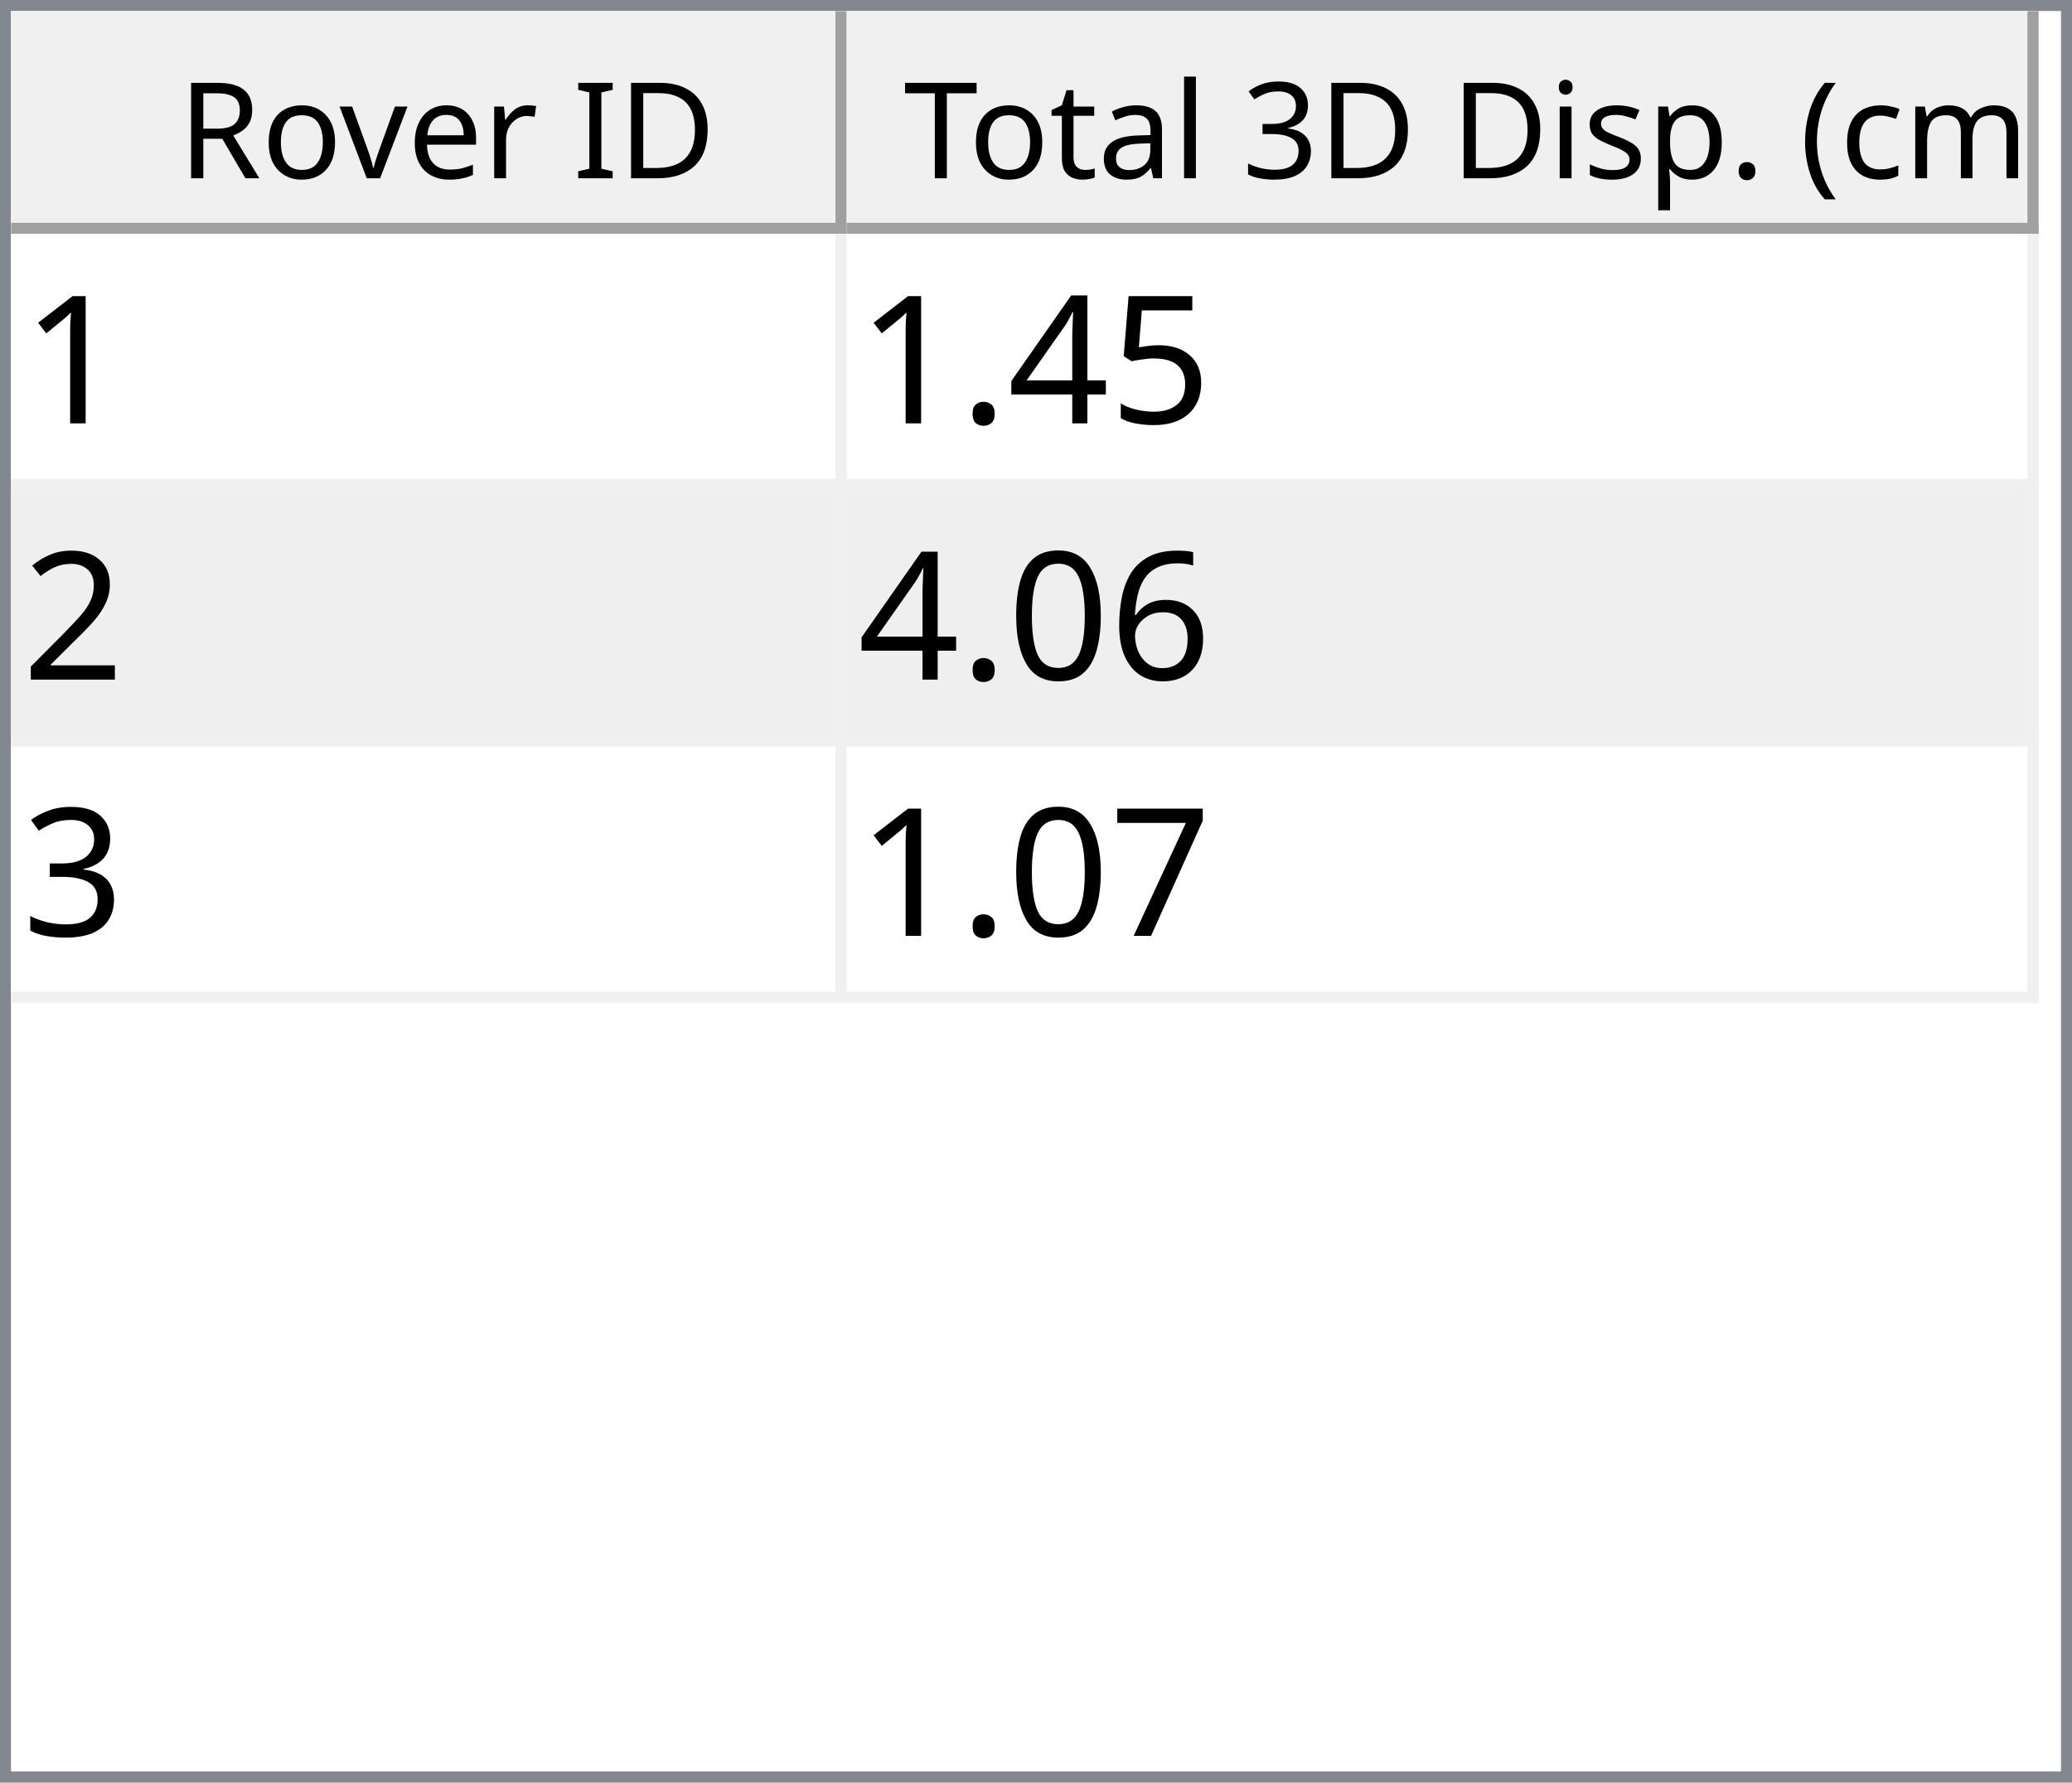
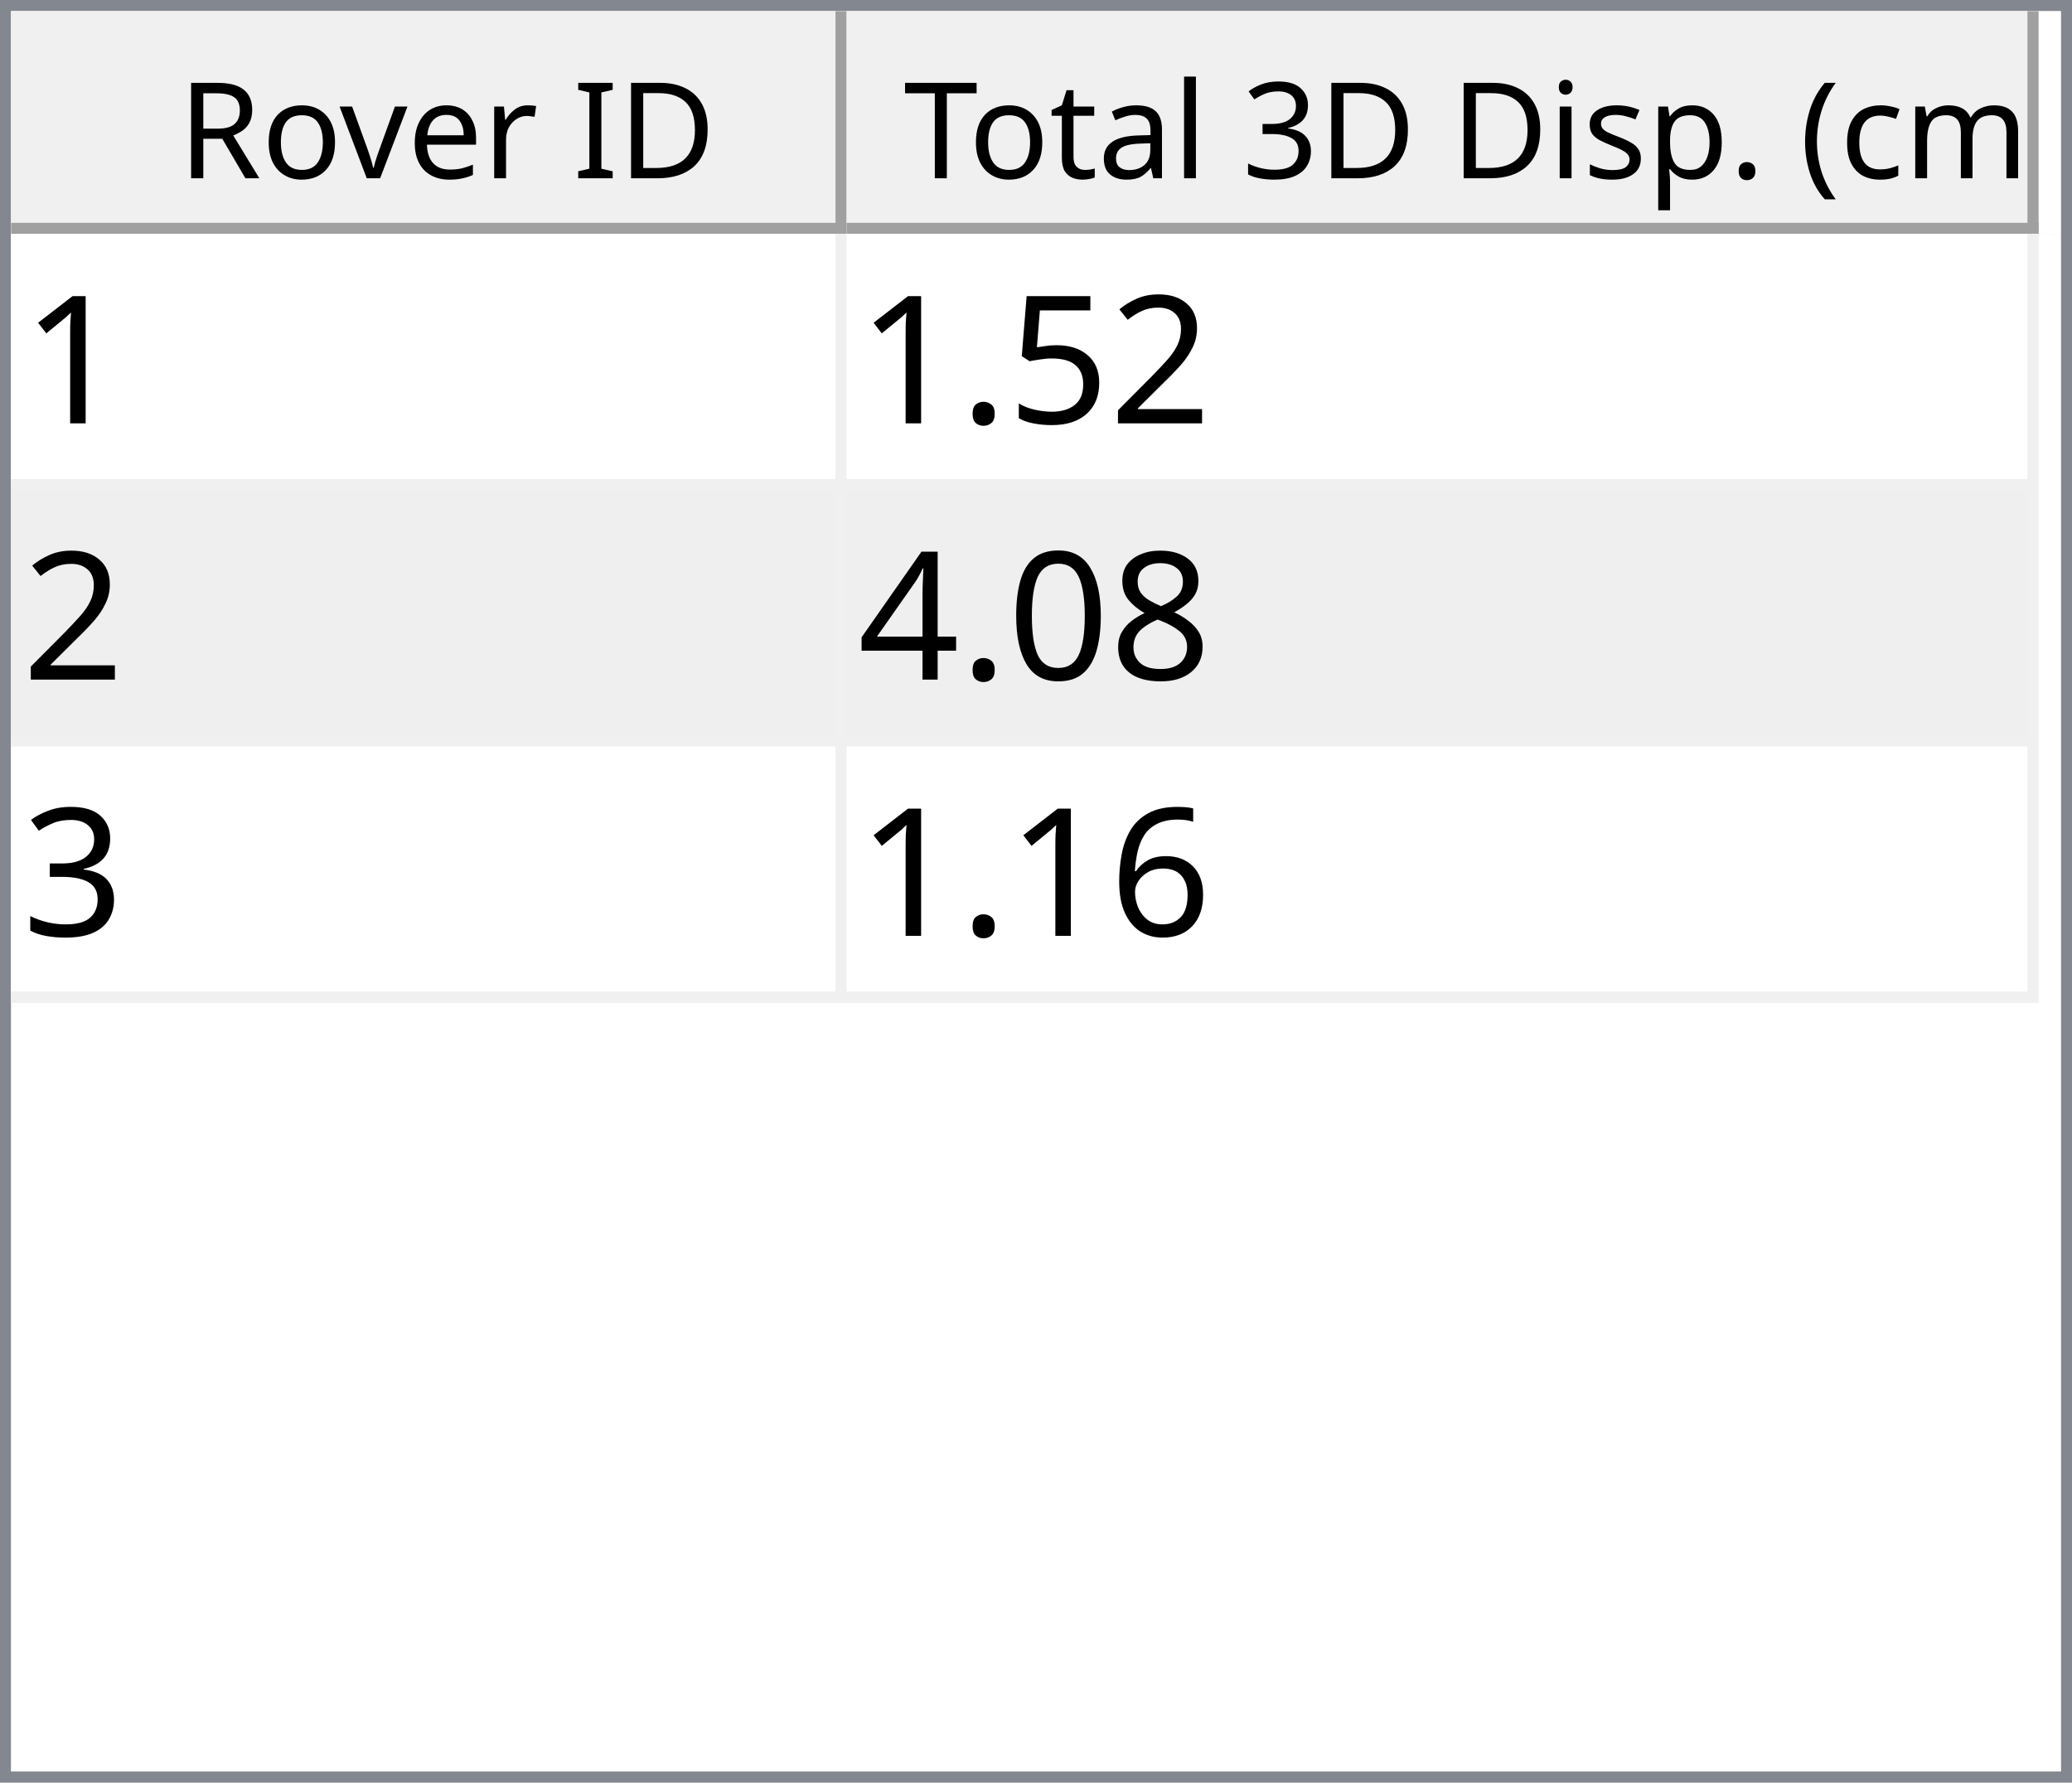
<svg xmlns="http://www.w3.org/2000/svg" style="fill-opacity:1; color-rendering:auto; color-interpolation:auto; text-rendering:auto; stroke:black; stroke-linecap:square; stroke-miterlimit:10; shape-rendering:auto; stroke-opacity:1; fill:black; stroke-dasharray:none; font-weight:normal; stroke-width:1; font-family:'Dialog'; font-style:normal; stroke-linejoin:miter; font-size:12px; stroke-dashoffset:0; image-rendering:auto;" width="186" height="160">
  <defs id="genericDefs" />
  <g>
    <defs id="defs1">
      <clipPath clipPathUnits="userSpaceOnUse" id="clipPath1">
        <path d="M0 0 L186 0 L186 160 L0 160 L0 0 Z" />
      </clipPath>
      <clipPath clipPathUnits="userSpaceOnUse" id="clipPath2">
        <path d="M0 0 L0 160 L186 160 L186 0 Z" />
      </clipPath>
      <clipPath clipPathUnits="userSpaceOnUse" id="clipPath3">
        <path d="M0 0 L0 20 L184 20 L184 0 Z" />
      </clipPath>
      <clipPath clipPathUnits="userSpaceOnUse" id="clipPath4">
        <path d="M0 0 L0 20 L75 20 L75 0 Z" />
      </clipPath>
      <clipPath clipPathUnits="userSpaceOnUse" id="clipPath5">
        <path d="M1 1 L1 19 L74 19 L74 1 Z" />
      </clipPath>
      <clipPath clipPathUnits="userSpaceOnUse" id="clipPath6">
        <path d="M0 0 L0 18 L73 18 L73 0 Z" />
      </clipPath>
      <clipPath clipPathUnits="userSpaceOnUse" id="clipPath7">
        <path d="M-0.5 -0.5 L-0.5 19.5 L74.5 19.5 L74.5 -0.5 Z" />
      </clipPath>
      <clipPath clipPathUnits="userSpaceOnUse" id="clipPath8">
        <path d="M0 0 L0 20 L107 20 L107 0 Z" />
      </clipPath>
      <clipPath clipPathUnits="userSpaceOnUse" id="clipPath9">
        <path d="M1 1 L1 19 L106 19 L106 1 Z" />
      </clipPath>
      <clipPath clipPathUnits="userSpaceOnUse" id="clipPath10">
        <path d="M0 0 L0 18 L105 18 L105 0 Z" />
      </clipPath>
      <clipPath clipPathUnits="userSpaceOnUse" id="clipPath11">
        <path d="M-0.5 -0.5 L-0.5 19.5 L106.5 19.5 L106.5 -0.5 Z" />
      </clipPath>
      <clipPath clipPathUnits="userSpaceOnUse" id="clipPath12">
        <path d="M0 0 L0 138 L184 138 L184 0 Z" />
      </clipPath>
      <clipPath clipPathUnits="userSpaceOnUse" id="clipPath13">
        <path d="M0 0 L0 69 L182 69 L182 0 Z" />
      </clipPath>
      <clipPath clipPathUnits="userSpaceOnUse" id="clipPath14">
        <path d="M-0.5 -0.5 L-0.5 68.5 L181.5 68.5 L181.5 -0.5 Z" />
      </clipPath>
      <clipPath clipPathUnits="userSpaceOnUse" id="clipPath15">
        <path d="M0 0 L0 22 L74 22 L74 0 Z" />
      </clipPath>
      <clipPath clipPathUnits="userSpaceOnUse" id="clipPath16">
        <path d="M0 0 L0 22 L106 22 L106 0 Z" />
      </clipPath>
      <font horiz-adv-x="64.551" id="font1">
        <font-face ascent="107.91" descent="25.098" units-per-em="100" style="font-style:normal; font-family:Segoe UI; font-weight:normal;" />
        <missing-glyph horiz-adv-x="64.551" d="M8.109 0 L8.109 68.266 L56.453 68.266 L56.453 0 L8.109 0 ZM15.328 7.234 L49.219 7.234 L49.219 61.031 L15.328 61.031 L15.328 7.234 Z" />
        <glyph unicode="D" horiz-adv-x="70.117" d="M9.188 0 L9.188 70.016 L28.516 70.016 Q65.531 70.016 65.531 35.891 Q65.531 19.672 55.25 9.836 Q44.969 0 27.734 0 L9.188 0 ZM17.391 62.594 L17.391 7.422 L27.828 7.422 Q41.609 7.422 49.273 14.797 Q56.938 22.172 56.938 35.688 Q56.938 62.594 28.328 62.594 L17.391 62.594 Z" />
        <glyph unicode="I" horiz-adv-x="26.611" d="M17.391 0 L9.188 0 L9.188 70.016 L17.391 70.016 L17.391 0 Z" />
        <glyph unicode=" " horiz-adv-x="27.393" d="" />
        <glyph unicode="r" horiz-adv-x="34.766" d="M34.188 41.891 Q32.078 43.5 28.125 43.5 Q23 43.5 19.555 38.672 Q16.109 33.844 16.109 25.484 L16.109 0 L8.109 0 L8.109 50 L16.109 50 L16.109 39.703 L16.312 39.703 Q18.016 44.969 21.531 47.922 Q25.047 50.875 29.391 50.875 Q32.516 50.875 34.188 50.203 L34.188 41.891 Z" />
        <glyph unicode="e" horiz-adv-x="52.295" d="M48.297 23 L12.984 23 Q13.188 14.656 17.484 10.109 Q21.781 5.562 29.297 5.562 Q37.75 5.562 44.828 11.141 L44.828 3.609 Q38.234 -1.172 27.391 -1.172 Q16.797 -1.172 10.742 5.641 Q4.688 12.453 4.688 24.812 Q4.688 36.469 11.305 43.82 Q17.922 51.172 27.734 51.172 Q37.547 51.172 42.922 44.828 Q48.297 38.484 48.297 27.203 L48.297 23 ZM40.094 29.781 Q40.047 36.719 36.75 40.578 Q33.453 44.438 27.594 44.438 Q21.922 44.438 17.969 40.383 Q14.016 36.328 13.094 29.781 L40.094 29.781 Z" />
        <glyph unicode="v" horiz-adv-x="47.9" d="M47.406 50 L27.484 0 L19.625 0 L0.688 50 L9.469 50 L22.172 13.672 Q23.578 9.672 23.922 6.688 L24.125 6.688 Q24.609 10.453 25.688 13.484 L38.969 50 L47.406 50 Z" />
        <glyph unicode="o" horiz-adv-x="58.594" d="M29 -1.172 Q17.922 -1.172 11.305 5.836 Q4.688 12.844 4.688 24.422 Q4.688 37.016 11.57 44.094 Q18.453 51.172 30.172 51.172 Q41.359 51.172 47.633 44.289 Q53.906 37.406 53.906 25.203 Q53.906 13.234 47.141 6.031 Q40.375 -1.172 29 -1.172 ZM29.594 44.438 Q21.875 44.438 17.383 39.188 Q12.891 33.938 12.891 24.703 Q12.891 15.828 17.43 10.695 Q21.969 5.562 29.594 5.562 Q37.359 5.562 41.531 10.594 Q45.703 15.625 45.703 24.906 Q45.703 34.281 41.531 39.359 Q37.359 44.438 29.594 44.438 Z" />
        <glyph unicode="R" horiz-adv-x="59.814" d="M59.375 0 L49.609 0 L37.891 19.625 Q36.281 22.359 34.766 24.289 Q33.25 26.219 31.664 27.438 Q30.078 28.656 28.25 29.219 Q26.422 29.781 24.125 29.781 L17.391 29.781 L17.391 0 L9.188 0 L9.188 70.016 L30.078 70.016 Q34.672 70.016 38.555 68.867 Q42.438 67.719 45.289 65.375 Q48.141 63.031 49.758 59.547 Q51.375 56.062 51.375 51.375 Q51.375 47.703 50.273 44.656 Q49.172 41.609 47.148 39.211 Q45.125 36.812 42.266 35.133 Q39.406 33.453 35.844 32.516 L35.844 32.328 Q37.594 31.547 38.891 30.547 Q40.188 29.547 41.359 28.18 Q42.531 26.812 43.68 25.078 Q44.828 23.344 46.234 21.047 L59.375 0 ZM17.391 62.594 L17.391 37.203 L28.516 37.203 Q31.594 37.203 34.203 38.133 Q36.812 39.062 38.719 40.797 Q40.625 42.531 41.703 45.047 Q42.781 47.562 42.781 50.688 Q42.781 56.297 39.141 59.445 Q35.5 62.594 28.609 62.594 L17.391 62.594 Z" />
        <glyph unicode=")" horiz-adv-x="30.176" d="M8.297 -15.922 L1.172 -15.922 Q16.406 2.344 16.406 26.812 Q16.406 51.469 1.078 70.016 L8.297 70.016 Q23.531 52.156 23.531 26.703 Q23.531 1.375 8.297 -15.922 Z" />
        <glyph unicode="m" horiz-adv-x="86.133" d="M79.109 0 L71.094 0 L71.094 28.719 Q71.094 37.016 68.531 40.727 Q65.969 44.438 59.906 44.438 Q54.781 44.438 51.195 39.75 Q47.609 35.062 47.609 28.516 L47.609 0 L39.594 0 L39.594 29.688 Q39.594 44.438 28.219 44.438 Q22.953 44.438 19.531 40.016 Q16.109 35.594 16.109 28.516 L16.109 0 L8.109 0 L8.109 50 L16.109 50 L16.109 42.094 L16.312 42.094 Q21.625 51.172 31.844 51.172 Q36.969 51.172 40.773 48.312 Q44.578 45.453 46 40.828 Q51.562 51.172 62.594 51.172 Q79.109 51.172 79.109 30.812 L79.109 0 Z" />
        <glyph unicode="c" horiz-adv-x="46.191" d="M42.188 2.297 Q36.422 -1.172 28.516 -1.172 Q17.828 -1.172 11.258 5.789 Q4.688 12.75 4.688 23.828 Q4.688 36.188 11.766 43.68 Q18.844 51.172 30.672 51.172 Q37.25 51.172 42.281 48.734 L42.281 40.531 Q36.719 44.438 30.375 44.438 Q22.703 44.438 17.797 38.945 Q12.891 33.453 12.891 24.516 Q12.891 15.719 17.508 10.641 Q22.125 5.562 29.891 5.562 Q36.422 5.562 42.188 9.906 L42.188 2.297 Z" />
        <glyph unicode="(" horiz-adv-x="30.176" d="M29.109 -15.922 L21.969 -15.922 Q6.844 1.375 6.844 26.703 Q6.844 52.156 21.969 70.016 L29.203 70.016 Q13.875 51.469 13.875 26.812 Q13.875 2.344 29.109 -15.922 Z" />
        <glyph unicode="." horiz-adv-x="21.68" d="M10.891 -1.078 Q8.641 -1.078 7.055 0.539 Q5.469 2.156 5.469 4.391 Q5.469 6.641 7.055 8.273 Q8.641 9.906 10.891 9.906 Q13.188 9.906 14.797 8.273 Q16.406 6.641 16.406 4.391 Q16.406 2.156 14.797 0.539 Q13.188 -1.078 10.891 -1.078 Z" />
        <glyph unicode="p" horiz-adv-x="58.789" d="M16.312 7.234 L16.109 7.234 L16.109 -23 L8.109 -23 L8.109 50 L16.109 50 L16.109 41.219 L16.312 41.219 Q22.219 51.172 33.594 51.172 Q43.266 51.172 48.688 44.461 Q54.109 37.75 54.109 26.469 Q54.109 13.922 48 6.375 Q41.891 -1.172 31.297 -1.172 Q21.578 -1.172 16.312 7.234 ZM16.109 27.391 L16.109 20.406 Q16.109 14.203 20.141 9.883 Q24.172 5.562 30.375 5.562 Q37.641 5.562 41.773 11.133 Q45.906 16.703 45.906 26.609 Q45.906 34.969 42.047 39.703 Q38.188 44.438 31.594 44.438 Q24.609 44.438 20.359 39.578 Q16.109 34.719 16.109 27.391 Z" />
        <glyph unicode="s" horiz-adv-x="42.432" d="M5.078 1.812 L5.078 10.406 Q11.625 5.562 19.484 5.562 Q30.031 5.562 30.031 12.594 Q30.031 14.594 29.125 15.992 Q28.219 17.391 26.68 18.461 Q25.141 19.531 23.07 20.383 Q21 21.234 18.609 22.172 Q15.281 23.484 12.766 24.828 Q10.25 26.172 8.57 27.859 Q6.891 29.547 6.031 31.695 Q5.172 33.844 5.172 36.719 Q5.172 40.234 6.789 42.945 Q8.406 45.656 11.086 47.484 Q13.766 49.312 17.211 50.242 Q20.656 51.172 24.312 51.172 Q30.812 51.172 35.938 48.922 L35.938 40.828 Q30.422 44.438 23.25 44.438 Q21 44.438 19.195 43.922 Q17.391 43.406 16.094 42.477 Q14.797 41.547 14.086 40.258 Q13.375 38.969 13.375 37.406 Q13.375 35.453 14.086 34.133 Q14.797 32.812 16.164 31.789 Q17.531 30.766 19.484 29.938 Q21.438 29.109 23.922 28.125 Q27.25 26.859 29.883 25.516 Q32.516 24.172 34.375 22.484 Q36.234 20.797 37.234 18.602 Q38.234 16.406 38.234 13.375 Q38.234 9.672 36.602 6.938 Q34.969 4.203 32.234 2.398 Q29.5 0.594 25.93 -0.289 Q22.359 -1.172 18.453 -1.172 Q10.75 -1.172 5.078 1.812 Z" />
        <glyph unicode="i" horiz-adv-x="24.219" d="M12.203 62.703 Q10.062 62.703 8.547 64.164 Q7.031 65.625 7.031 67.875 Q7.031 70.125 8.547 71.609 Q10.062 73.094 12.203 73.094 Q14.406 73.094 15.945 71.609 Q17.484 70.125 17.484 67.875 Q17.484 65.719 15.945 64.211 Q14.406 62.703 12.203 62.703 ZM16.109 0 L8.109 0 L8.109 50 L16.109 50 L16.109 0 Z" />
        <glyph unicode="3" horiz-adv-x="53.906" d="M46.531 19.828 Q46.531 15.094 44.75 11.211 Q42.969 7.328 39.719 4.57 Q36.469 1.812 31.93 0.297 Q27.391 -1.219 21.922 -1.219 Q11.922 -1.219 6 2.594 L6 11.188 Q13.094 5.609 22.219 5.609 Q25.875 5.609 28.828 6.539 Q31.781 7.469 33.906 9.227 Q36.031 10.984 37.18 13.477 Q38.328 15.969 38.328 19.094 Q38.328 32.812 18.797 32.812 L12.984 32.812 L12.984 39.594 L18.5 39.594 Q35.797 39.594 35.797 52.484 Q35.797 64.406 22.609 64.406 Q15.188 64.406 8.688 59.422 L8.688 67.188 Q15.375 71.188 24.609 71.188 Q29 71.188 32.57 69.969 Q36.141 68.75 38.68 66.555 Q41.219 64.359 42.609 61.281 Q44 58.203 44 54.5 Q44 40.672 30.031 36.719 L30.031 36.531 Q33.594 36.141 36.625 34.797 Q39.656 33.453 41.852 31.305 Q44.047 29.156 45.289 26.25 Q46.531 23.344 46.531 19.828 Z" />
        <glyph unicode="l" horiz-adv-x="24.219" d="M16.109 0 L8.109 0 L8.109 74.031 L16.109 74.031 L16.109 0 Z" />
        <glyph unicode="a" horiz-adv-x="50.879" d="M43.891 0 L35.891 0 L35.891 7.812 L35.688 7.812 Q30.469 -1.172 20.312 -1.172 Q12.844 -1.172 8.617 2.781 Q4.391 6.734 4.391 13.281 Q4.391 27.297 20.906 29.594 L35.891 31.688 Q35.891 44.438 25.594 44.438 Q16.547 44.438 9.281 38.281 L9.281 46.484 Q16.656 51.172 26.266 51.172 Q43.891 51.172 43.891 32.516 L43.891 0 ZM35.891 25.297 L23.828 23.641 Q18.266 22.859 15.43 20.875 Q12.594 18.891 12.594 13.875 Q12.594 10.203 15.211 7.883 Q17.828 5.562 22.172 5.562 Q28.125 5.562 32.008 9.742 Q35.891 13.922 35.891 20.312 L35.891 25.297 Z" />
        <glyph unicode="t" horiz-adv-x="33.887" d="M31.297 0.484 Q28.469 -1.078 23.828 -1.078 Q10.688 -1.078 10.688 13.578 L10.688 43.172 L2.094 43.172 L2.094 50 L10.688 50 L10.688 62.203 L18.703 64.797 L18.703 50 L31.297 50 L31.297 43.172 L18.703 43.172 L18.703 14.984 Q18.703 9.969 20.414 7.82 Q22.125 5.672 26.078 5.672 Q29.109 5.672 31.297 7.328 L31.297 0.484 Z" />
        <glyph unicode="T" horiz-adv-x="52.393" d="M50.594 62.594 L30.375 62.594 L30.375 0 L22.172 0 L22.172 62.594 L2 62.594 L2 70.016 L50.594 70.016 L50.594 62.594 Z" />
      </font>
      <font horiz-adv-x="75.0" id="font2">
        <font-face ascent="100.537" descent="21.973" units-per-em="100" style="font-style:normal; font-family:sans-serif; font-weight:normal;" />
        <missing-glyph horiz-adv-x="75.0" d="M12.5 0 L12.5 62.5 L62.5 62.5 L62.5 0 L12.5 0 ZM14.062 1.562 L60.938 1.562 L60.938 60.938 L14.062 60.938 L14.062 1.562 Z" />
        <glyph unicode="1" horiz-adv-x="55.615" d="M37.25 0 L28.469 0 L28.469 56 Q25.297 52.984 20.141 49.953 Q14.984 46.922 10.891 45.406 L10.891 53.906 Q18.266 57.375 23.781 62.305 Q29.297 67.234 31.594 71.875 L37.25 71.875 L37.25 0 Z" />
+         <glyph unicode="2" horiz-adv-x="55.615" d="M50.344 8.453 L50.344 0 L3.031 0 Q2.938 3.172 4.047 6.109 Q5.859 10.938 9.836 15.625 Q13.812 20.312 21.344 26.469 Q33.016 36.031 37.117 41.625 Q41.219 47.219 41.219 52.203 Q41.219 57.422 37.477 61.008 Q33.734 64.594 27.734 64.594 Q21.391 64.594 17.578 60.789 Q13.766 56.984 13.719 50.25 L4.688 51.172 Q5.609 61.281 11.664 66.578 Q17.719 71.875 27.938 71.875 Q38.234 71.875 44.242 66.164 Q50.25 60.453 50.25 52 Q50.25 47.703 48.492 43.555 Q46.734 39.406 42.656 34.812 Q38.578 30.219 29.109 22.219 Q21.188 15.578 18.945 13.211 Q16.703 10.844 15.234 8.453 L50.344 8.453 Z" />
        <glyph unicode="5" horiz-adv-x="55.615" d="M4.156 18.75 L13.375 19.531 Q14.406 12.797 18.141 9.398 Q21.875 6 27.156 6 Q33.5 6 37.891 10.789 Q42.281 15.578 42.281 23.484 Q42.281 31 38.062 35.352 Q33.844 39.703 27 39.703 Q22.75 39.703 19.336 37.773 Q15.922 35.844 13.969 32.766 L5.719 33.844 L12.641 70.609 L48.25 70.609 L48.25 62.203 L19.672 62.203 L15.828 42.969 Q22.266 47.469 29.344 47.469 Q38.719 47.469 45.164 40.969 Q51.609 34.469 51.609 24.266 Q51.609 14.547 45.953 7.469 Q39.062 -1.219 27.156 -1.219 Q17.391 -1.219 11.211 4.25 Q5.031 9.719 4.156 18.75 Z" />
+         <glyph unicode="." horiz-adv-x="27.783" d="M9.078 0 L9.078 10.016 L19.094 10.016 L19.094 0 L9.078 0 Z" />
+         <glyph unicode="8" horiz-adv-x="55.615" d="M17.672 38.812 Q12.203 40.828 9.57 44.539 Q6.938 48.25 6.938 53.422 Q6.938 61.234 12.555 66.555 Q18.172 71.875 27.484 71.875 Q36.859 71.875 42.578 66.43 Q48.297 60.984 48.297 53.172 Q48.297 48.188 45.68 44.508 Q43.062 40.828 37.75 38.812 Q44.344 36.672 47.781 31.883 Q51.219 27.094 51.219 20.453 Q51.219 11.281 44.727 5.031 Q38.234 -1.219 27.641 -1.219 Q17.047 -1.219 10.547 5.055 Q4.047 11.328 4.047 20.703 Q4.047 27.688 7.594 32.398 Q11.141 37.109 17.672 38.812 ZM15.922 53.719 Q15.922 48.641 19.195 45.414 Q22.469 42.188 27.688 42.188 Q32.766 42.188 36.016 45.383 Q39.266 48.578 39.266 53.219 Q39.266 58.062 35.914 61.359 Q32.562 64.656 27.594 64.656 Q22.562 64.656 19.242 61.43 Q15.922 58.203 15.922 53.719 ZM13.094 20.656 Q13.094 16.891 14.875 13.375 Q16.656 9.859 20.172 7.93 Q23.688 6 27.734 6 Q34.031 6 38.133 10.055 Q42.234 14.109 42.234 20.359 Q42.234 26.703 38.016 30.859 Q33.797 35.016 27.438 35.016 Q21.234 35.016 17.164 30.914 Q13.094 26.812 13.094 20.656 Z" />
+         <glyph unicode="0" horiz-adv-x="55.615" d="M4.156 35.297 Q4.156 48 6.766 55.742 Q9.375 63.484 14.523 67.68 Q19.672 71.875 27.484 71.875 Q33.25 71.875 37.594 69.555 Q41.938 67.234 44.773 62.867 Q47.609 58.5 49.219 52.227 Q50.828 45.953 50.828 35.297 Q50.828 22.703 48.242 14.969 Q45.656 7.234 40.508 3.008 Q35.359 -1.219 27.484 -1.219 Q17.141 -1.219 11.234 6.203 Q4.156 15.141 4.156 35.297 ZM13.188 35.297 Q13.188 17.672 17.312 11.836 Q21.438 6 27.484 6 Q33.547 6 37.672 11.859 Q41.797 17.719 41.797 35.297 Q41.797 52.984 37.672 58.789 Q33.547 64.594 27.391 64.594 Q21.344 64.594 17.719 59.469 Q13.188 52.938 13.188 35.297 Z" />
        <glyph unicode="4" horiz-adv-x="55.615" d="M32.328 0 L32.328 17.141 L1.266 17.141 L1.266 25.203 L33.938 71.578 L41.109 71.578 L41.109 25.203 L50.781 25.203 L50.781 17.141 L41.109 17.141 L41.109 0 L32.328 0 ZM32.328 25.203 L32.328 57.469 L9.906 25.203 L32.328 25.203 Z" />
-         <glyph unicode="." horiz-adv-x="27.783" d="M9.078 0 L9.078 10.016 L19.094 10.016 L19.094 0 L9.078 0 Z" />
-         <glyph unicode="2" horiz-adv-x="55.615" d="M50.344 8.453 L50.344 0 L3.031 0 Q2.938 3.172 4.047 6.109 Q5.859 10.938 9.836 15.625 Q13.812 20.312 21.344 26.469 Q33.016 36.031 37.117 41.625 Q41.219 47.219 41.219 52.203 Q41.219 57.422 37.477 61.008 Q33.734 64.594 27.734 64.594 Q21.391 64.594 17.578 60.789 Q13.766 56.984 13.719 50.25 L4.688 51.172 Q5.609 61.281 11.664 66.578 Q17.719 71.875 27.938 71.875 Q38.234 71.875 44.242 66.164 Q50.25 60.453 50.25 52 Q50.25 47.703 48.492 43.555 Q46.734 39.406 42.656 34.812 Q38.578 30.219 29.109 22.219 Q21.188 15.578 18.945 13.211 Q16.703 10.844 15.234 8.453 L50.344 8.453 Z" />
+         <glyph unicode="3" horiz-adv-x="55.615" d="M4.203 18.891 L12.984 20.062 Q14.5 12.594 18.141 9.297 Q21.781 6 27 6 Q33.203 6 37.477 10.297 Q41.75 14.594 41.75 20.953 Q41.75 27 37.797 30.93 Q33.844 34.859 27.734 34.859 Q25.25 34.859 21.531 33.891 L22.516 41.609 Q23.391 41.5 23.922 41.5 Q29.547 41.5 34.039 44.43 Q38.531 47.359 38.531 53.469 Q38.531 58.297 35.258 61.477 Q31.984 64.656 26.812 64.656 Q21.688 64.656 18.266 61.43 Q14.844 58.203 13.875 51.766 L5.078 53.328 Q6.688 62.156 12.398 67.016 Q18.109 71.875 26.609 71.875 Q32.469 71.875 37.398 69.359 Q42.328 66.844 44.945 62.5 Q47.562 58.156 47.562 53.266 Q47.562 48.641 45.07 44.828 Q42.578 41.016 37.703 38.766 Q44.047 37.312 47.562 32.695 Q51.078 28.078 51.078 21.141 Q51.078 11.766 44.242 5.25 Q37.406 -1.266 26.953 -1.266 Q17.531 -1.266 11.305 4.352 Q5.078 9.969 4.203 18.891 Z" />
        <glyph unicode="6" horiz-adv-x="55.615" d="M49.75 54.047 L41.016 53.375 Q39.844 58.547 37.703 60.891 Q34.125 64.656 28.906 64.656 Q24.703 64.656 21.531 62.312 Q17.391 59.281 14.992 53.469 Q12.594 47.656 12.5 36.922 Q15.672 41.75 20.266 44.094 Q24.859 46.438 29.891 46.438 Q38.672 46.438 44.852 39.969 Q51.031 33.5 51.031 23.25 Q51.031 16.5 48.125 10.719 Q45.219 4.938 40.141 1.859 Q35.062 -1.219 28.609 -1.219 Q17.625 -1.219 10.695 6.859 Q3.766 14.938 3.766 33.5 Q3.766 54.25 11.422 63.672 Q18.109 71.875 29.438 71.875 Q37.891 71.875 43.289 67.141 Q48.688 62.406 49.75 54.047 ZM13.875 23.188 Q13.875 18.656 15.797 14.508 Q17.719 10.359 21.188 8.18 Q24.656 6 28.469 6 Q34.031 6 38.039 10.492 Q42.047 14.984 42.047 22.703 Q42.047 30.125 38.086 34.398 Q34.125 38.672 28.125 38.672 Q22.172 38.672 18.023 34.398 Q13.875 30.125 13.875 23.188 Z" />
-         <glyph unicode="0" horiz-adv-x="55.615" d="M4.156 35.297 Q4.156 48 6.766 55.742 Q9.375 63.484 14.523 67.68 Q19.672 71.875 27.484 71.875 Q33.25 71.875 37.594 69.555 Q41.938 67.234 44.773 62.867 Q47.609 58.5 49.219 52.227 Q50.828 45.953 50.828 35.297 Q50.828 22.703 48.242 14.969 Q45.656 7.234 40.508 3.008 Q35.359 -1.219 27.484 -1.219 Q17.141 -1.219 11.234 6.203 Q4.156 15.141 4.156 35.297 ZM13.188 35.297 Q13.188 17.672 17.312 11.836 Q21.438 6 27.484 6 Q33.547 6 37.672 11.859 Q41.797 17.719 41.797 35.297 Q41.797 52.984 37.672 58.789 Q33.547 64.594 27.391 64.594 Q21.344 64.594 17.719 59.469 Q13.188 52.938 13.188 35.297 Z" />
-         <glyph unicode="3" horiz-adv-x="55.615" d="M4.203 18.891 L12.984 20.062 Q14.5 12.594 18.141 9.297 Q21.781 6 27 6 Q33.203 6 37.477 10.297 Q41.75 14.594 41.75 20.953 Q41.75 27 37.797 30.93 Q33.844 34.859 27.734 34.859 Q25.25 34.859 21.531 33.891 L22.516 41.609 Q23.391 41.5 23.922 41.5 Q29.547 41.5 34.039 44.43 Q38.531 47.359 38.531 53.469 Q38.531 58.297 35.258 61.477 Q31.984 64.656 26.812 64.656 Q21.688 64.656 18.266 61.43 Q14.844 58.203 13.875 51.766 L5.078 53.328 Q6.688 62.156 12.398 67.016 Q18.109 71.875 26.609 71.875 Q32.469 71.875 37.398 69.359 Q42.328 66.844 44.945 62.5 Q47.562 58.156 47.562 53.266 Q47.562 48.641 45.07 44.828 Q42.578 41.016 37.703 38.766 Q44.047 37.312 47.562 32.695 Q51.078 28.078 51.078 21.141 Q51.078 11.766 44.242 5.25 Q37.406 -1.266 26.953 -1.266 Q17.531 -1.266 11.305 4.352 Q5.078 9.969 4.203 18.891 Z" />
-         <glyph unicode="7" horiz-adv-x="55.615" d="M4.734 62.203 L4.734 70.656 L51.078 70.656 L51.078 63.812 Q44.234 56.547 37.523 44.484 Q30.812 32.422 27.156 19.672 Q24.516 10.688 23.781 0 L14.75 0 Q14.891 8.453 18.062 20.414 Q21.234 32.375 27.172 43.484 Q33.109 54.594 39.797 62.203 L4.734 62.203 Z" />
      </font>
    </defs>
    <g style="fill:white; stroke:white;">
      <rect x="0" y="0" width="186" style="clip-path:url(#clipPath1); stroke:none;" height="160" />
    </g>
    <g style="fill:white; text-rendering:optimizeSpeed; color-rendering:optimizeSpeed; image-rendering:optimizeSpeed; shape-rendering:crispEdges; stroke:white; color-interpolation:sRGB;">
      <rect x="0" width="186" height="160" y="0" style="stroke:none;" />
      <path style="stroke:none;" d="M0 160 L186 160 L186 0 L0 0 Z" />
    </g>
    <g style="fill:rgb(240,240,240); font-family:'Segoe UI'; stroke:rgb(240,240,240);">
      <rect x="0" y="0" width="186" style="clip-path:url(#clipPath2); stroke:none;" height="160" />
    </g>
    <g style="fill:rgb(130,135,144); font-family:'Segoe UI'; stroke:rgb(130,135,144);">
      <path d="M0 0 L186 0 L186 160 L0 160 L0 0 ZM1 1 L185 1 L185 159 L1 159 L1 1 Z" style="fill-rule:evenodd; clip-path:url(#clipPath2); stroke:none;" />
    </g>
    <g style="fill:white; font-family:'Segoe UI'; stroke:white;" transform="translate(1,1)">
      <rect x="0" y="0" width="184" style="clip-path:url(#clipPath3); stroke:none;" height="20" />
    </g>
    <g style="fill:rgb(240,240,240); font-family:'Segoe UI'; stroke:rgb(240,240,240);" transform="translate(1,1)">
      <rect x="0" y="0" width="75" style="clip-path:url(#clipPath4); stroke:none;" height="20" />
    </g>
    <g style="font-family:'Segoe UI';" transform="translate(2,2)">
      <text x="14" xml:space="preserve" y="14" style="clip-path:url(#clipPath6); stroke:none;">Rover ID</text>
    </g>
    <g style="fill:rgb(160,160,160); font-family:'Segoe UI'; stroke:rgb(160,160,160); stroke-linejoin:bevel;" transform="translate(1.5,1.5)">
      <line x1="74" x2="74" y1="0" style="fill:none; clip-path:url(#clipPath7);" y2="19" />
    </g>
    <g style="fill:rgb(160,160,160); font-family:'Segoe UI'; stroke:rgb(160,160,160); stroke-linejoin:bevel;" transform="matrix(1,0,0,1,1,1) translate(0.5,0.5)">
      <line x1="0" x2="74" y1="19" style="fill:none; clip-path:url(#clipPath7);" y2="19" />
    </g>
    <g style="fill:rgb(240,240,240); font-family:'Segoe UI'; stroke:rgb(240,240,240);" transform="translate(76,1)">
      <rect x="0" y="0" width="107" style="clip-path:url(#clipPath8); stroke:none;" height="20" />
    </g>
    <g style="font-family:'Segoe UI';" transform="translate(77,2)">
      <text x="1" xml:space="preserve" y="14" style="clip-path:url(#clipPath10); stroke:none;"> Total 3D Disp. (cm)</text>
    </g>
    <g style="fill:rgb(160,160,160); font-family:'Segoe UI'; stroke:rgb(160,160,160); stroke-linejoin:bevel;" transform="translate(76.5,1.5)">
      <line x1="106" x2="106" y1="0" style="fill:none; clip-path:url(#clipPath11);" y2="19" />
    </g>
    <g style="fill:rgb(160,160,160); font-family:'Segoe UI'; stroke:rgb(160,160,160); stroke-linejoin:bevel;" transform="matrix(1,0,0,1,76,1) translate(0.5,0.5)">
      <line x1="0" x2="106" y1="19" style="fill:none; clip-path:url(#clipPath11);" y2="19" />
    </g>
    <g style="fill:white; font-family:'Segoe UI'; stroke:white;" transform="translate(1,21)">
      <rect x="0" y="0" width="184" style="clip-path:url(#clipPath12); stroke:none;" height="138" />
    </g>
    <g style="fill:rgb(240,240,240); font-size:16px; font-family:sans-serif; stroke:rgb(240,240,240);" transform="translate(1,21)">
      <rect x="0" y="0" width="182" style="clip-path:url(#clipPath13); stroke:none;" height="69" />
      <line transform="translate(0.5,0.5)" x1="0" x2="181" y1="22" style="clip-path:url(#clipPath14); fill:none; stroke-linejoin:bevel;" y2="22" />
    </g>
    <g transform="matrix(1,0,0,1,1,21) translate(0.5,0.5)" style="fill:rgb(240,240,240); font-size:16px; font-family:sans-serif; stroke:rgb(240,240,240); stroke-linejoin:bevel;">
      <line x1="0" x2="181" y1="45" style="fill:none; clip-path:url(#clipPath14);" y2="45" />
    </g>
    <g transform="matrix(1,0,0,1,1,21) translate(0.5,0.5)" style="fill:rgb(240,240,240); font-size:16px; font-family:sans-serif; stroke:rgb(240,240,240); stroke-linejoin:bevel;">
      <line x1="0" x2="181" y1="68" style="fill:none; clip-path:url(#clipPath14);" y2="68" />
    </g>
    <g transform="matrix(1,0,0,1,1,21) translate(0.5,0.5)" style="fill:rgb(240,240,240); font-size:16px; font-family:sans-serif; stroke:rgb(240,240,240); stroke-linejoin:bevel;">
      <line x1="74" x2="74" y1="0" style="fill:none; clip-path:url(#clipPath14);" y2="68" />
    </g>
    <g transform="matrix(1,0,0,1,1,21) translate(0.5,0.5)" style="fill:rgb(240,240,240); font-size:16px; font-family:sans-serif; stroke:rgb(240,240,240); stroke-linejoin:bevel;">
      <line x1="181" x2="181" y1="0" style="fill:none; clip-path:url(#clipPath14);" y2="68" />
    </g>
    <g style="fill:white; font-size:16px; font-family:sans-serif; stroke:white;" transform="matrix(1,0,0,1,1,21)">
      <rect x="0" y="0" width="74" style="clip-path:url(#clipPath15); stroke:none;" height="22" />
      <text x="1" y="17" style="fill:black; clip-path:url(#clipPath15); stroke:none;" xml:space="preserve">1</text>
    </g>
    <g style="fill:white; font-size:16px; font-family:sans-serif; stroke:white;" transform="matrix(1,0,0,1,1,21) translate(75,0)">
      <rect x="0" y="0" width="106" style="clip-path:url(#clipPath16); stroke:none;" height="22" />
-       <text x="1" y="17" style="fill:black; clip-path:url(#clipPath16); stroke:none;" xml:space="preserve">1.45</text>
+       <text x="1" y="17" style="fill:black; clip-path:url(#clipPath16); stroke:none;" xml:space="preserve">1.52</text>
    </g>
    <g style="fill:rgb(239,239,239); font-size:16px; font-family:sans-serif; stroke:rgb(239,239,239);" transform="matrix(1,0,0,1,1,21) translate(0,23)">
      <rect x="0" y="0" width="74" style="clip-path:url(#clipPath15); stroke:none;" height="22" />
      <text x="1" y="17" style="fill:black; clip-path:url(#clipPath15); stroke:none;" xml:space="preserve">2</text>
    </g>
    <g style="fill:rgb(239,239,239); font-size:16px; font-family:sans-serif; stroke:rgb(239,239,239);" transform="matrix(1,0,0,1,1,21) translate(75,23)">
      <rect x="0" y="0" width="106" style="clip-path:url(#clipPath16); stroke:none;" height="22" />
-       <text x="1" y="17" style="fill:black; clip-path:url(#clipPath16); stroke:none;" xml:space="preserve">4.06</text>
+       <text x="1" y="17" style="fill:black; clip-path:url(#clipPath16); stroke:none;" xml:space="preserve">4.08</text>
    </g>
    <g style="fill:white; font-size:16px; font-family:sans-serif; stroke:white;" transform="matrix(1,0,0,1,1,21) translate(0,46)">
      <rect x="0" y="0" width="74" style="clip-path:url(#clipPath15); stroke:none;" height="22" />
      <text x="1" y="17" style="fill:black; clip-path:url(#clipPath15); stroke:none;" xml:space="preserve">3</text>
    </g>
    <g style="fill:white; font-size:16px; font-family:sans-serif; stroke:white;" transform="matrix(1,0,0,1,1,21) translate(75,46)">
      <rect x="0" y="0" width="106" style="clip-path:url(#clipPath16); stroke:none;" height="22" />
-       <text x="1" y="17" style="fill:black; clip-path:url(#clipPath16); stroke:none;" xml:space="preserve">1.07</text>
+       <text x="1" y="17" style="fill:black; clip-path:url(#clipPath16); stroke:none;" xml:space="preserve">1.16</text>
    </g>
  </g>
</svg>
